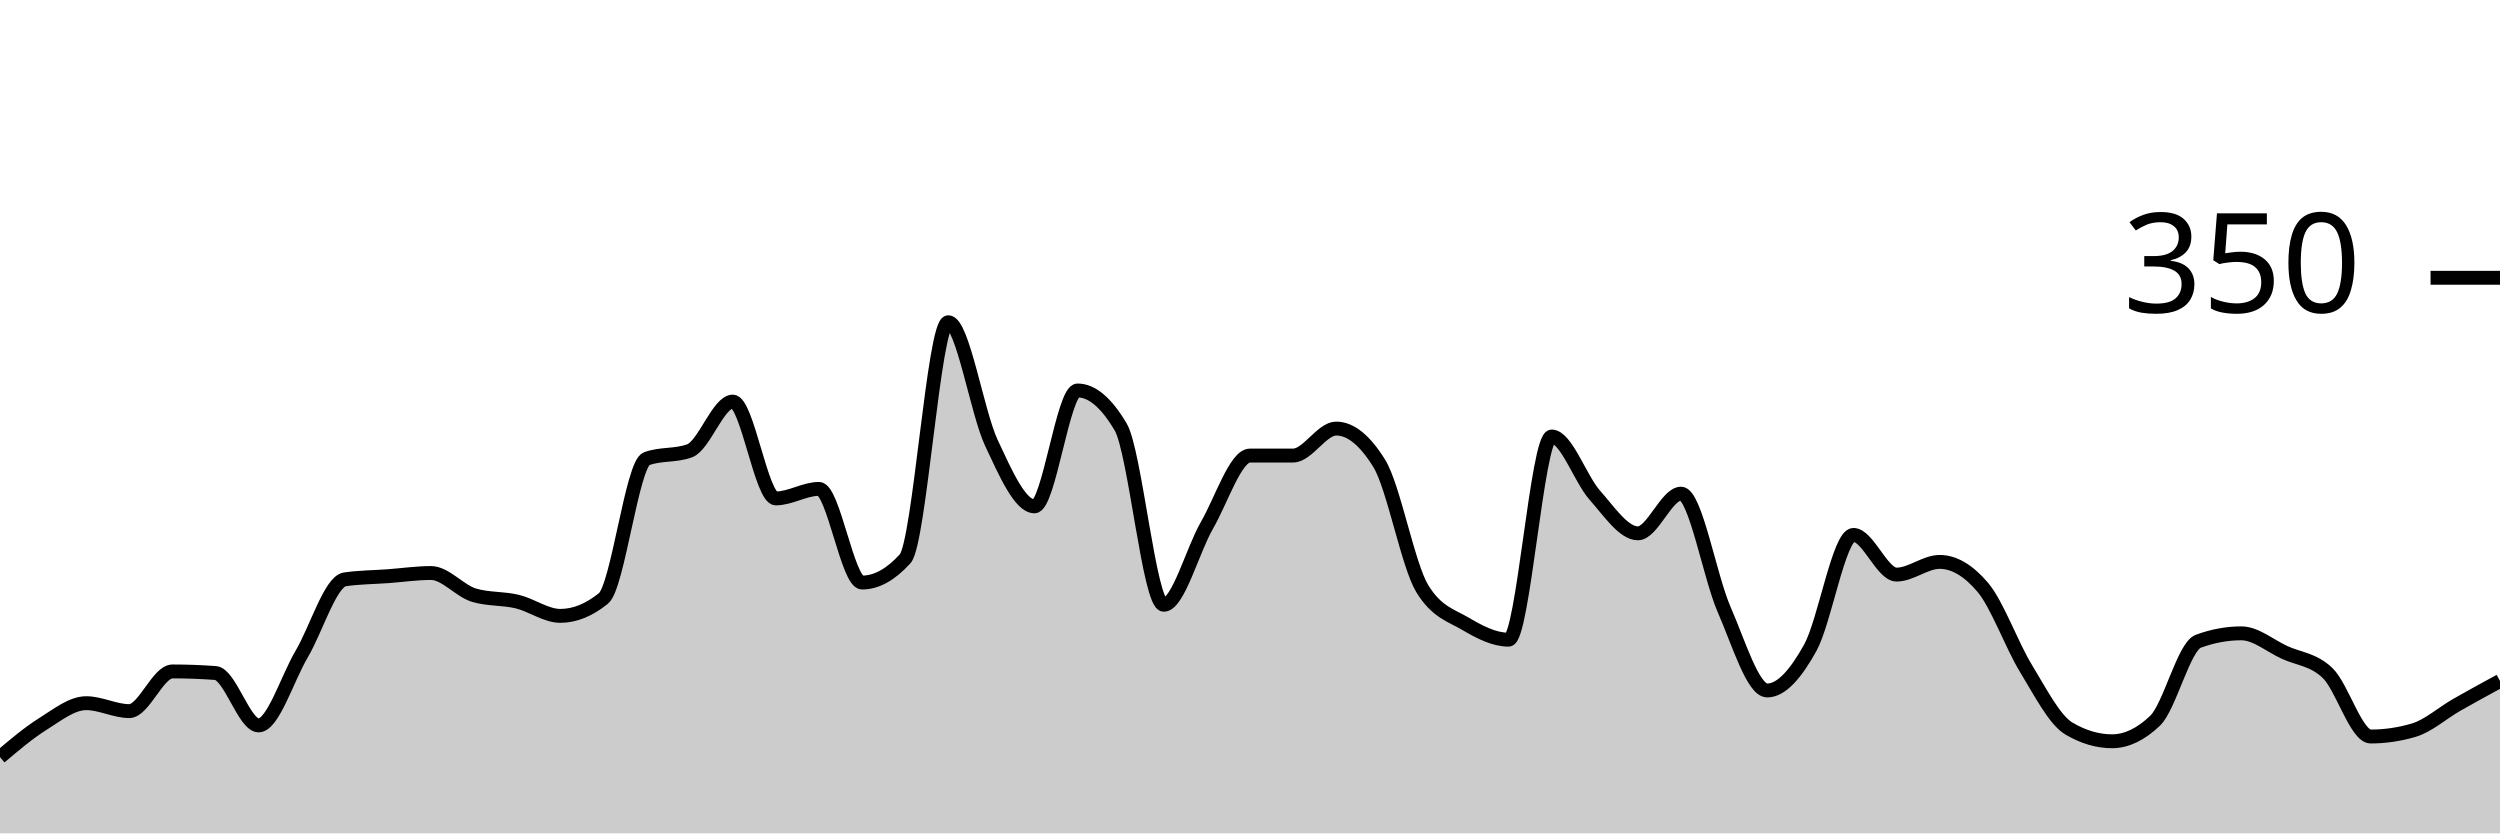
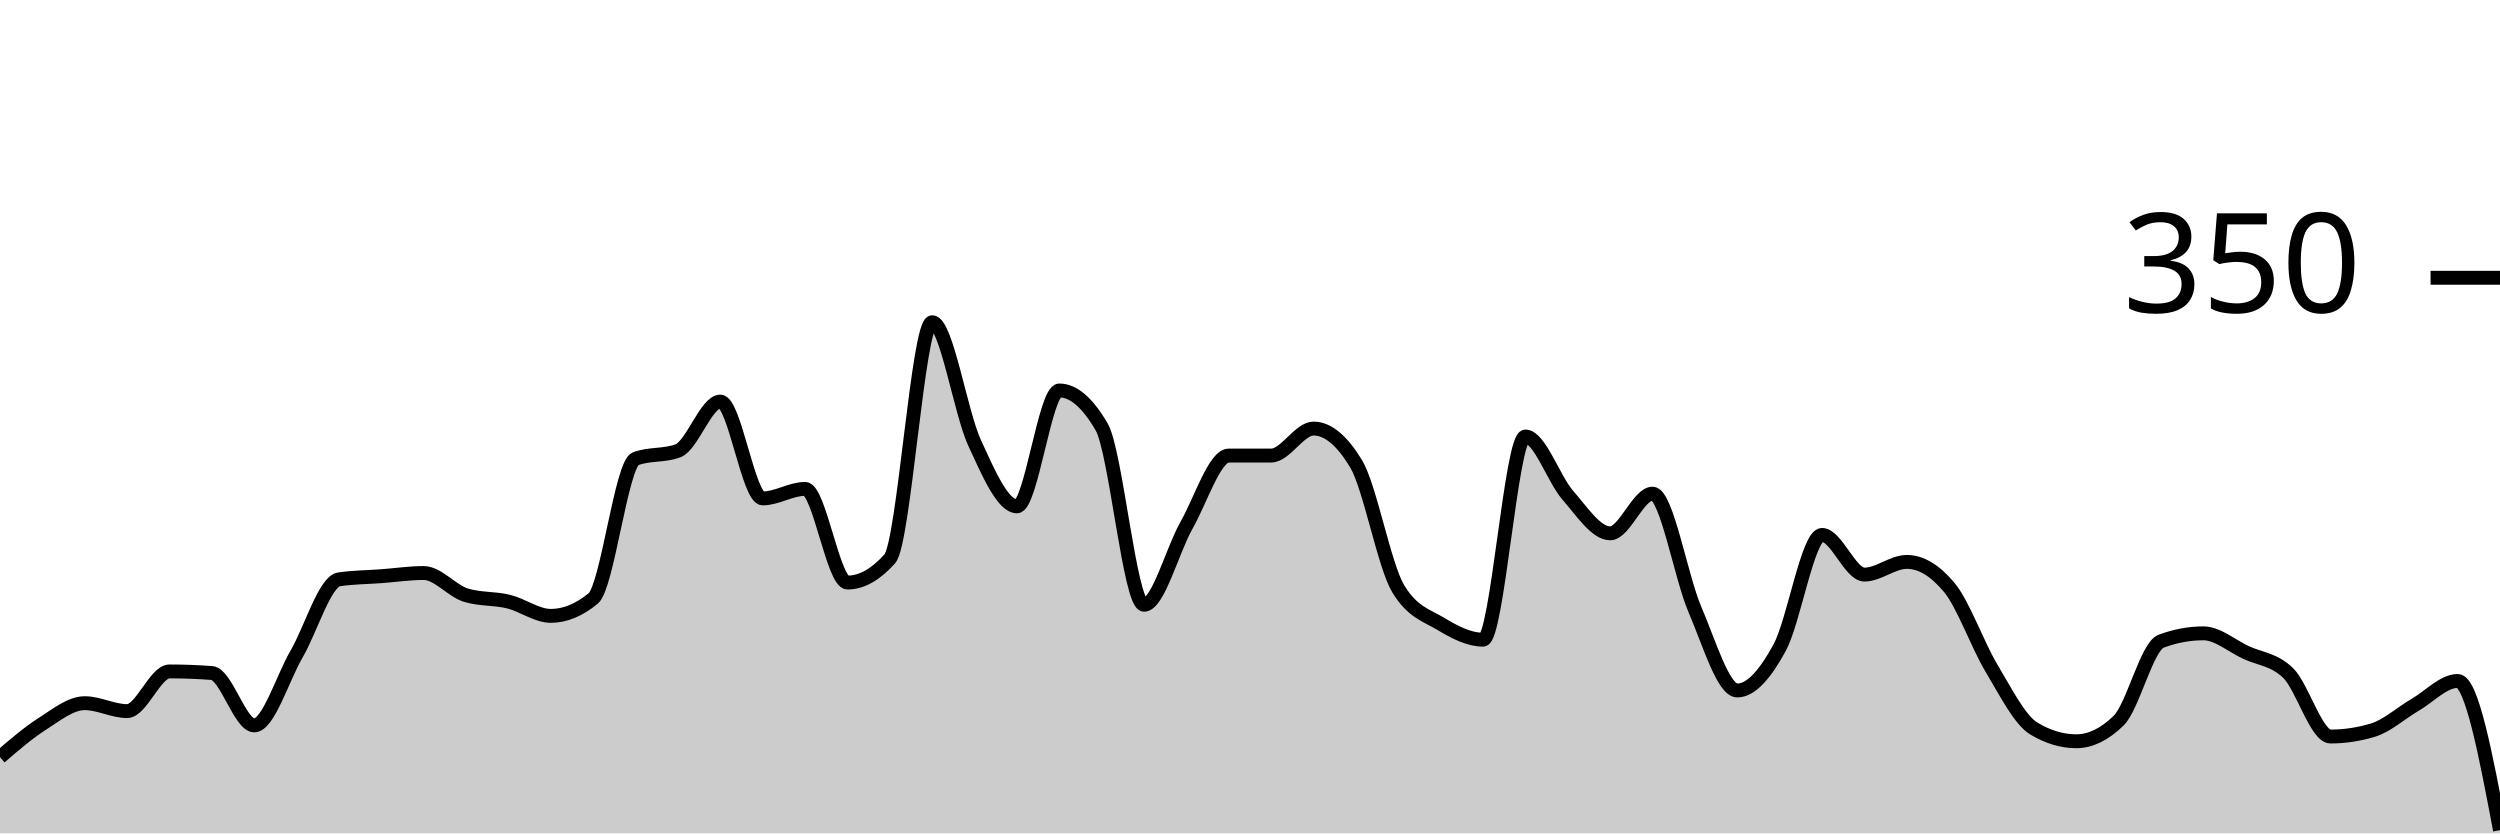
<svg xmlns="http://www.w3.org/2000/svg" viewBox="0 0 180 60">
  <g transform="translate(0,20)">
-     <path class="area" fill="rgba(0, 0, 0, 0.2)" d="M0,34.514C1.034,33.638,2.069,32.762,3.103,32.114C4.138,31.467,5.172,30.629,6.207,30.629C7.241,30.629,8.276,31.2,9.31,31.2C10.345,31.2,11.379,28.343,12.414,28.343C13.448,28.343,14.483,28.381,15.517,28.457C16.552,28.533,17.586,32.229,18.621,32.229C19.655,32.229,20.69,28.838,21.724,27.086C22.759,25.333,23.793,21.867,24.828,21.714C25.862,21.562,26.897,21.562,27.931,21.486C28.966,21.41,30,21.257,31.034,21.257C32.069,21.257,33.103,22.552,34.138,22.857C35.172,23.162,36.207,23.067,37.241,23.314C38.276,23.562,39.31,24.343,40.345,24.343C41.379,24.343,42.414,23.924,43.448,23.086C44.483,22.248,45.517,13.41,46.552,13.029C47.586,12.648,48.621,12.838,49.655,12.457C50.69,12.076,51.724,8.914,52.759,8.914C53.793,8.914,54.828,15.886,55.862,15.886C56.897,15.886,57.931,15.2,58.966,15.2C60,15.2,61.034,21.943,62.069,21.943C63.103,21.943,64.138,21.371,65.172,20.229C66.207,19.086,67.241,3.2,68.276,3.2C69.31,3.2,70.345,9.676,71.379,11.886C72.414,14.095,73.448,16.457,74.483,16.457C75.517,16.457,76.552,8.114,77.586,8.114C78.621,8.114,79.655,8.99,80.69,10.743C81.724,12.495,82.759,23.543,83.793,23.543C84.828,23.543,85.862,19.619,86.897,17.829C87.931,16.038,88.966,12.8,90,12.8C91.034,12.8,92.069,12.8,93.103,12.8C94.138,12.8,95.172,10.857,96.207,10.857C97.241,10.857,98.276,11.695,99.31,13.371C100.345,15.048,101.379,20.724,102.414,22.4C103.448,24.076,104.483,24.305,105.517,24.914C106.552,25.524,107.586,26.057,108.621,26.057C109.655,26.057,110.69,11.429,111.724,11.429C112.759,11.429,113.793,14.495,114.828,15.657C115.862,16.819,116.897,18.4,117.931,18.4C118.966,18.4,120,15.543,121.034,15.543C122.069,15.543,123.103,21.524,124.138,23.886C125.172,26.248,126.207,29.714,127.241,29.714C128.276,29.714,129.31,28.495,130.345,26.629C131.379,24.762,132.414,18.514,133.448,18.514C134.483,18.514,135.517,21.371,136.552,21.371C137.586,21.371,138.621,20.457,139.655,20.457C140.69,20.457,141.724,21.067,142.759,22.286C143.793,23.505,144.828,26.419,145.862,28.114C146.897,29.81,147.931,31.848,148.966,32.457C150,33.067,151.034,33.371,152.069,33.371C153.103,33.371,154.138,32.876,155.172,31.886C156.207,30.895,157.241,26.552,158.276,26.171C159.31,25.79,160.345,25.6,161.379,25.6C162.414,25.6,163.448,26.495,164.483,26.971C165.517,27.448,166.552,27.467,167.586,28.457C168.621,29.448,169.655,33.029,170.69,33.029C171.724,33.029,172.759,32.876,173.793,32.571C174.828,32.267,175.862,31.333,176.897,30.743C177.931,30.152,178.966,29.59,180,29.029L180,40C178.966,40,177.931,40,176.897,40C175.862,40,174.828,40,173.793,40C172.759,40,171.724,40,170.69,40C169.655,40,168.621,40,167.586,40C166.552,40,165.517,40,164.483,40C163.448,40,162.414,40,161.379,40C160.345,40,159.31,40,158.276,40C157.241,40,156.207,40,155.172,40C154.138,40,153.103,40,152.069,40C151.034,40,150,40,148.966,40C147.931,40,146.897,40,145.862,40C144.828,40,143.793,40,142.759,40C141.724,40,140.69,40,139.655,40C138.621,40,137.586,40,136.552,40C135.517,40,134.483,40,133.448,40C132.414,40,131.379,40,130.345,40C129.31,40,128.276,40,127.241,40C126.207,40,125.172,40,124.138,40C123.103,40,122.069,40,121.034,40C120,40,118.966,40,117.931,40C116.897,40,115.862,40,114.828,40C113.793,40,112.759,40,111.724,40C110.69,40,109.655,40,108.621,40C107.586,40,106.552,40,105.517,40C104.483,40,103.448,40,102.414,40C101.379,40,100.345,40,99.31,40C98.276,40,97.241,40,96.207,40C95.172,40,94.138,40,93.103,40C92.069,40,91.034,40,90,40C88.966,40,87.931,40,86.897,40C85.862,40,84.828,40,83.793,40C82.759,40,81.724,40,80.69,40C79.655,40,78.621,40,77.586,40C76.552,40,75.517,40,74.483,40C73.448,40,72.414,40,71.379,40C70.345,40,69.31,40,68.276,40C67.241,40,66.207,40,65.172,40C64.138,40,63.103,40,62.069,40C61.034,40,60,40,58.966,40C57.931,40,56.897,40,55.862,40C54.828,40,53.793,40,52.759,40C51.724,40,50.69,40,49.655,40C48.621,40,47.586,40,46.552,40C45.517,40,44.483,40,43.448,40C42.414,40,41.379,40,40.345,40C39.31,40,38.276,40,37.241,40C36.207,40,35.172,40,34.138,40C33.103,40,32.069,40,31.034,40C30,40,28.966,40,27.931,40C26.897,40,25.862,40,24.828,40C23.793,40,22.759,40,21.724,40C20.69,40,19.655,40,18.621,40C17.586,40,16.552,40,15.517,40C14.483,40,13.448,40,12.414,40C11.379,40,10.345,40,9.31,40C8.276,40,7.241,40,6.207,40C5.172,40,4.138,40,3.103,40C2.069,40,1.034,40,0,40Z" />
-     <path class="line" stroke="black" fill="none" d="M0,34.514C1.034,33.638,2.069,32.762,3.103,32.114C4.138,31.467,5.172,30.629,6.207,30.629C7.241,30.629,8.276,31.2,9.31,31.2C10.345,31.2,11.379,28.343,12.414,28.343C13.448,28.343,14.483,28.381,15.517,28.457C16.552,28.533,17.586,32.229,18.621,32.229C19.655,32.229,20.69,28.838,21.724,27.086C22.759,25.333,23.793,21.867,24.828,21.714C25.862,21.562,26.897,21.562,27.931,21.486C28.966,21.41,30,21.257,31.034,21.257C32.069,21.257,33.103,22.552,34.138,22.857C35.172,23.162,36.207,23.067,37.241,23.314C38.276,23.562,39.31,24.343,40.345,24.343C41.379,24.343,42.414,23.924,43.448,23.086C44.483,22.248,45.517,13.41,46.552,13.029C47.586,12.648,48.621,12.838,49.655,12.457C50.69,12.076,51.724,8.914,52.759,8.914C53.793,8.914,54.828,15.886,55.862,15.886C56.897,15.886,57.931,15.2,58.966,15.2C60,15.2,61.034,21.943,62.069,21.943C63.103,21.943,64.138,21.371,65.172,20.229C66.207,19.086,67.241,3.2,68.276,3.2C69.31,3.2,70.345,9.676,71.379,11.886C72.414,14.095,73.448,16.457,74.483,16.457C75.517,16.457,76.552,8.114,77.586,8.114C78.621,8.114,79.655,8.99,80.69,10.743C81.724,12.495,82.759,23.543,83.793,23.543C84.828,23.543,85.862,19.619,86.897,17.829C87.931,16.038,88.966,12.8,90,12.8C91.034,12.8,92.069,12.8,93.103,12.8C94.138,12.8,95.172,10.857,96.207,10.857C97.241,10.857,98.276,11.695,99.31,13.371C100.345,15.048,101.379,20.724,102.414,22.4C103.448,24.076,104.483,24.305,105.517,24.914C106.552,25.524,107.586,26.057,108.621,26.057C109.655,26.057,110.69,11.429,111.724,11.429C112.759,11.429,113.793,14.495,114.828,15.657C115.862,16.819,116.897,18.4,117.931,18.4C118.966,18.4,120,15.543,121.034,15.543C122.069,15.543,123.103,21.524,124.138,23.886C125.172,26.248,126.207,29.714,127.241,29.714C128.276,29.714,129.31,28.495,130.345,26.629C131.379,24.762,132.414,18.514,133.448,18.514C134.483,18.514,135.517,21.371,136.552,21.371C137.586,21.371,138.621,20.457,139.655,20.457C140.69,20.457,141.724,21.067,142.759,22.286C143.793,23.505,144.828,26.419,145.862,28.114C146.897,29.81,147.931,31.848,148.966,32.457C150,33.067,151.034,33.371,152.069,33.371C153.103,33.371,154.138,32.876,155.172,31.886C156.207,30.895,157.241,26.552,158.276,26.171C159.31,25.79,160.345,25.6,161.379,25.6C162.414,25.6,163.448,26.495,164.483,26.971C165.517,27.448,166.552,27.467,167.586,28.457C168.621,29.448,169.655,33.029,170.69,33.029C171.724,33.029,172.759,32.876,173.793,32.571C174.828,32.267,175.862,31.333,176.897,30.743C177.931,30.152,178.966,29.59,180,29.029" />
+     <path class="area" fill="rgba(0, 0, 0, 0.2)" d="M0,34.514C1.017,33.638,2.034,32.762,3.051,32.114C4.068,31.467,5.085,30.629,6.102,30.629C7.119,30.629,8.136,31.2,9.153,31.2C10.169,31.2,11.186,28.343,12.203,28.343C13.22,28.343,14.237,28.381,15.254,28.457C16.271,28.533,17.288,32.229,18.305,32.229C19.322,32.229,20.339,28.838,21.356,27.086C22.373,25.333,23.39,21.867,24.407,21.714C25.424,21.562,26.441,21.562,27.458,21.486C28.475,21.41,29.492,21.257,30.508,21.257C31.525,21.257,32.542,22.552,33.559,22.857C34.576,23.162,35.593,23.067,36.61,23.314C37.627,23.562,38.644,24.343,39.661,24.343C40.678,24.343,41.695,23.924,42.712,23.086C43.729,22.248,44.746,13.41,45.763,13.029C46.78,12.648,47.797,12.838,48.814,12.457C49.831,12.076,50.847,8.914,51.864,8.914C52.881,8.914,53.898,15.886,54.915,15.886C55.932,15.886,56.949,15.2,57.966,15.2C58.983,15.2,60,21.943,61.017,21.943C62.034,21.943,63.051,21.371,64.068,20.229C65.085,19.086,66.102,3.2,67.119,3.2C68.136,3.2,69.153,9.676,70.169,11.886C71.186,14.095,72.203,16.457,73.22,16.457C74.237,16.457,75.254,8.114,76.271,8.114C77.288,8.114,78.305,8.99,79.322,10.743C80.339,12.495,81.356,23.543,82.373,23.543C83.39,23.543,84.407,19.619,85.424,17.829C86.441,16.038,87.458,12.8,88.475,12.8C89.492,12.8,90.508,12.8,91.525,12.8C92.542,12.8,93.559,10.857,94.576,10.857C95.593,10.857,96.61,11.695,97.627,13.371C98.644,15.048,99.661,20.724,100.678,22.4C101.695,24.076,102.712,24.305,103.729,24.914C104.746,25.524,105.763,26.057,106.78,26.057C107.797,26.057,108.814,11.429,109.831,11.429C110.847,11.429,111.864,14.495,112.881,15.657C113.898,16.819,114.915,18.4,115.932,18.4C116.949,18.4,117.966,15.543,118.983,15.543C120,15.543,121.017,21.524,122.034,23.886C123.051,26.248,124.068,29.714,125.085,29.714C126.102,29.714,127.119,28.495,128.136,26.629C129.153,24.762,130.169,18.514,131.186,18.514C132.203,18.514,133.22,21.371,134.237,21.371C135.254,21.371,136.271,20.457,137.288,20.457C138.305,20.457,139.322,21.067,140.339,22.286C141.356,23.505,142.373,26.419,143.39,28.114C144.407,29.81,145.424,31.848,146.441,32.457C147.458,33.067,148.475,33.371,149.492,33.371C150.508,33.371,151.525,32.876,152.542,31.886C153.559,30.895,154.576,26.552,155.593,26.171C156.61,25.79,157.627,25.6,158.644,25.6C159.661,25.6,160.678,26.495,161.695,26.971C162.712,27.448,163.729,27.467,164.746,28.457C165.763,29.448,166.78,33.029,167.797,33.029C168.814,33.029,169.831,32.876,170.847,32.571C171.864,32.267,172.881,31.333,173.898,30.743C174.915,30.152,175.932,29.029,176.949,29.029C177.966,29.029,178.983,34.4,180,39.771L180,40C178.983,40,177.966,40,176.949,40C175.932,40,174.915,40,173.898,40C172.881,40,171.864,40,170.847,40C169.831,40,168.814,40,167.797,40C166.78,40,165.763,40,164.746,40C163.729,40,162.712,40,161.695,40C160.678,40,159.661,40,158.644,40C157.627,40,156.61,40,155.593,40C154.576,40,153.559,40,152.542,40C151.525,40,150.508,40,149.492,40C148.475,40,147.458,40,146.441,40C145.424,40,144.407,40,143.39,40C142.373,40,141.356,40,140.339,40C139.322,40,138.305,40,137.288,40C136.271,40,135.254,40,134.237,40C133.22,40,132.203,40,131.186,40C130.169,40,129.153,40,128.136,40C127.119,40,126.102,40,125.085,40C124.068,40,123.051,40,122.034,40C121.017,40,120,40,118.983,40C117.966,40,116.949,40,115.932,40C114.915,40,113.898,40,112.881,40C111.864,40,110.847,40,109.831,40C108.814,40,107.797,40,106.78,40C105.763,40,104.746,40,103.729,40C102.712,40,101.695,40,100.678,40C99.661,40,98.644,40,97.627,40C96.61,40,95.593,40,94.576,40C93.559,40,92.542,40,91.525,40C90.508,40,89.492,40,88.475,40C87.458,40,86.441,40,85.424,40C84.407,40,83.39,40,82.373,40C81.356,40,80.339,40,79.322,40C78.305,40,77.288,40,76.271,40C75.254,40,74.237,40,73.22,40C72.203,40,71.186,40,70.169,40C69.153,40,68.136,40,67.119,40C66.102,40,65.085,40,64.068,40C63.051,40,62.034,40,61.017,40C60,40,58.983,40,57.966,40C56.949,40,55.932,40,54.915,40C53.898,40,52.881,40,51.864,40C50.847,40,49.831,40,48.814,40C47.797,40,46.78,40,45.763,40C44.746,40,43.729,40,42.712,40C41.695,40,40.678,40,39.661,40C38.644,40,37.627,40,36.61,40C35.593,40,34.576,40,33.559,40C32.542,40,31.525,40,30.508,40C29.492,40,28.475,40,27.458,40C26.441,40,25.424,40,24.407,40C23.39,40,22.373,40,21.356,40C20.339,40,19.322,40,18.305,40C17.288,40,16.271,40,15.254,40C14.237,40,13.22,40,12.203,40C11.186,40,10.169,40,9.153,40C8.136,40,7.119,40,6.102,40C5.085,40,4.068,40,3.051,40C2.034,40,1.017,40,0,40Z" />
+     <path class="line" stroke="black" fill="none" d="M0,34.514C1.017,33.638,2.034,32.762,3.051,32.114C4.068,31.467,5.085,30.629,6.102,30.629C7.119,30.629,8.136,31.2,9.153,31.2C10.169,31.2,11.186,28.343,12.203,28.343C13.22,28.343,14.237,28.381,15.254,28.457C16.271,28.533,17.288,32.229,18.305,32.229C19.322,32.229,20.339,28.838,21.356,27.086C22.373,25.333,23.39,21.867,24.407,21.714C25.424,21.562,26.441,21.562,27.458,21.486C28.475,21.41,29.492,21.257,30.508,21.257C31.525,21.257,32.542,22.552,33.559,22.857C34.576,23.162,35.593,23.067,36.61,23.314C37.627,23.562,38.644,24.343,39.661,24.343C40.678,24.343,41.695,23.924,42.712,23.086C43.729,22.248,44.746,13.41,45.763,13.029C46.78,12.648,47.797,12.838,48.814,12.457C49.831,12.076,50.847,8.914,51.864,8.914C52.881,8.914,53.898,15.886,54.915,15.886C55.932,15.886,56.949,15.2,57.966,15.2C58.983,15.2,60,21.943,61.017,21.943C62.034,21.943,63.051,21.371,64.068,20.229C65.085,19.086,66.102,3.2,67.119,3.2C68.136,3.2,69.153,9.676,70.169,11.886C71.186,14.095,72.203,16.457,73.22,16.457C74.237,16.457,75.254,8.114,76.271,8.114C77.288,8.114,78.305,8.99,79.322,10.743C80.339,12.495,81.356,23.543,82.373,23.543C83.39,23.543,84.407,19.619,85.424,17.829C86.441,16.038,87.458,12.8,88.475,12.8C89.492,12.8,90.508,12.8,91.525,12.8C92.542,12.8,93.559,10.857,94.576,10.857C95.593,10.857,96.61,11.695,97.627,13.371C98.644,15.048,99.661,20.724,100.678,22.4C101.695,24.076,102.712,24.305,103.729,24.914C104.746,25.524,105.763,26.057,106.78,26.057C107.797,26.057,108.814,11.429,109.831,11.429C110.847,11.429,111.864,14.495,112.881,15.657C113.898,16.819,114.915,18.4,115.932,18.4C116.949,18.4,117.966,15.543,118.983,15.543C120,15.543,121.017,21.524,122.034,23.886C123.051,26.248,124.068,29.714,125.085,29.714C126.102,29.714,127.119,28.495,128.136,26.629C129.153,24.762,130.169,18.514,131.186,18.514C132.203,18.514,133.22,21.371,134.237,21.371C135.254,21.371,136.271,20.457,137.288,20.457C138.305,20.457,139.322,21.067,140.339,22.286C141.356,23.505,142.373,26.419,143.39,28.114C144.407,29.81,145.424,31.848,146.441,32.457C147.458,33.067,148.475,33.371,149.492,33.371C150.508,33.371,151.525,32.876,152.542,31.886C153.559,30.895,154.576,26.552,155.593,26.171C156.61,25.79,157.627,25.6,158.644,25.6C159.661,25.6,160.678,26.495,161.695,26.971C162.712,27.448,163.729,27.467,164.746,28.457C165.763,29.448,166.78,33.029,167.797,33.029C168.814,33.029,169.831,32.876,170.847,32.571C171.864,32.267,172.881,31.333,173.898,30.743C174.915,30.152,175.932,29.029,176.949,29.029C177.966,29.029,178.983,34.4,180,39.771" />
    <path class="axis-ceiling" stroke-width="1" stroke="black" fill="none" d="M175,0L180,0" />
    <text class="axis-ceiling-label" font-family="sans-serif" text-anchor="end" font-size="10px" x="170" y="2.5">350</text>
  </g>
</svg>
